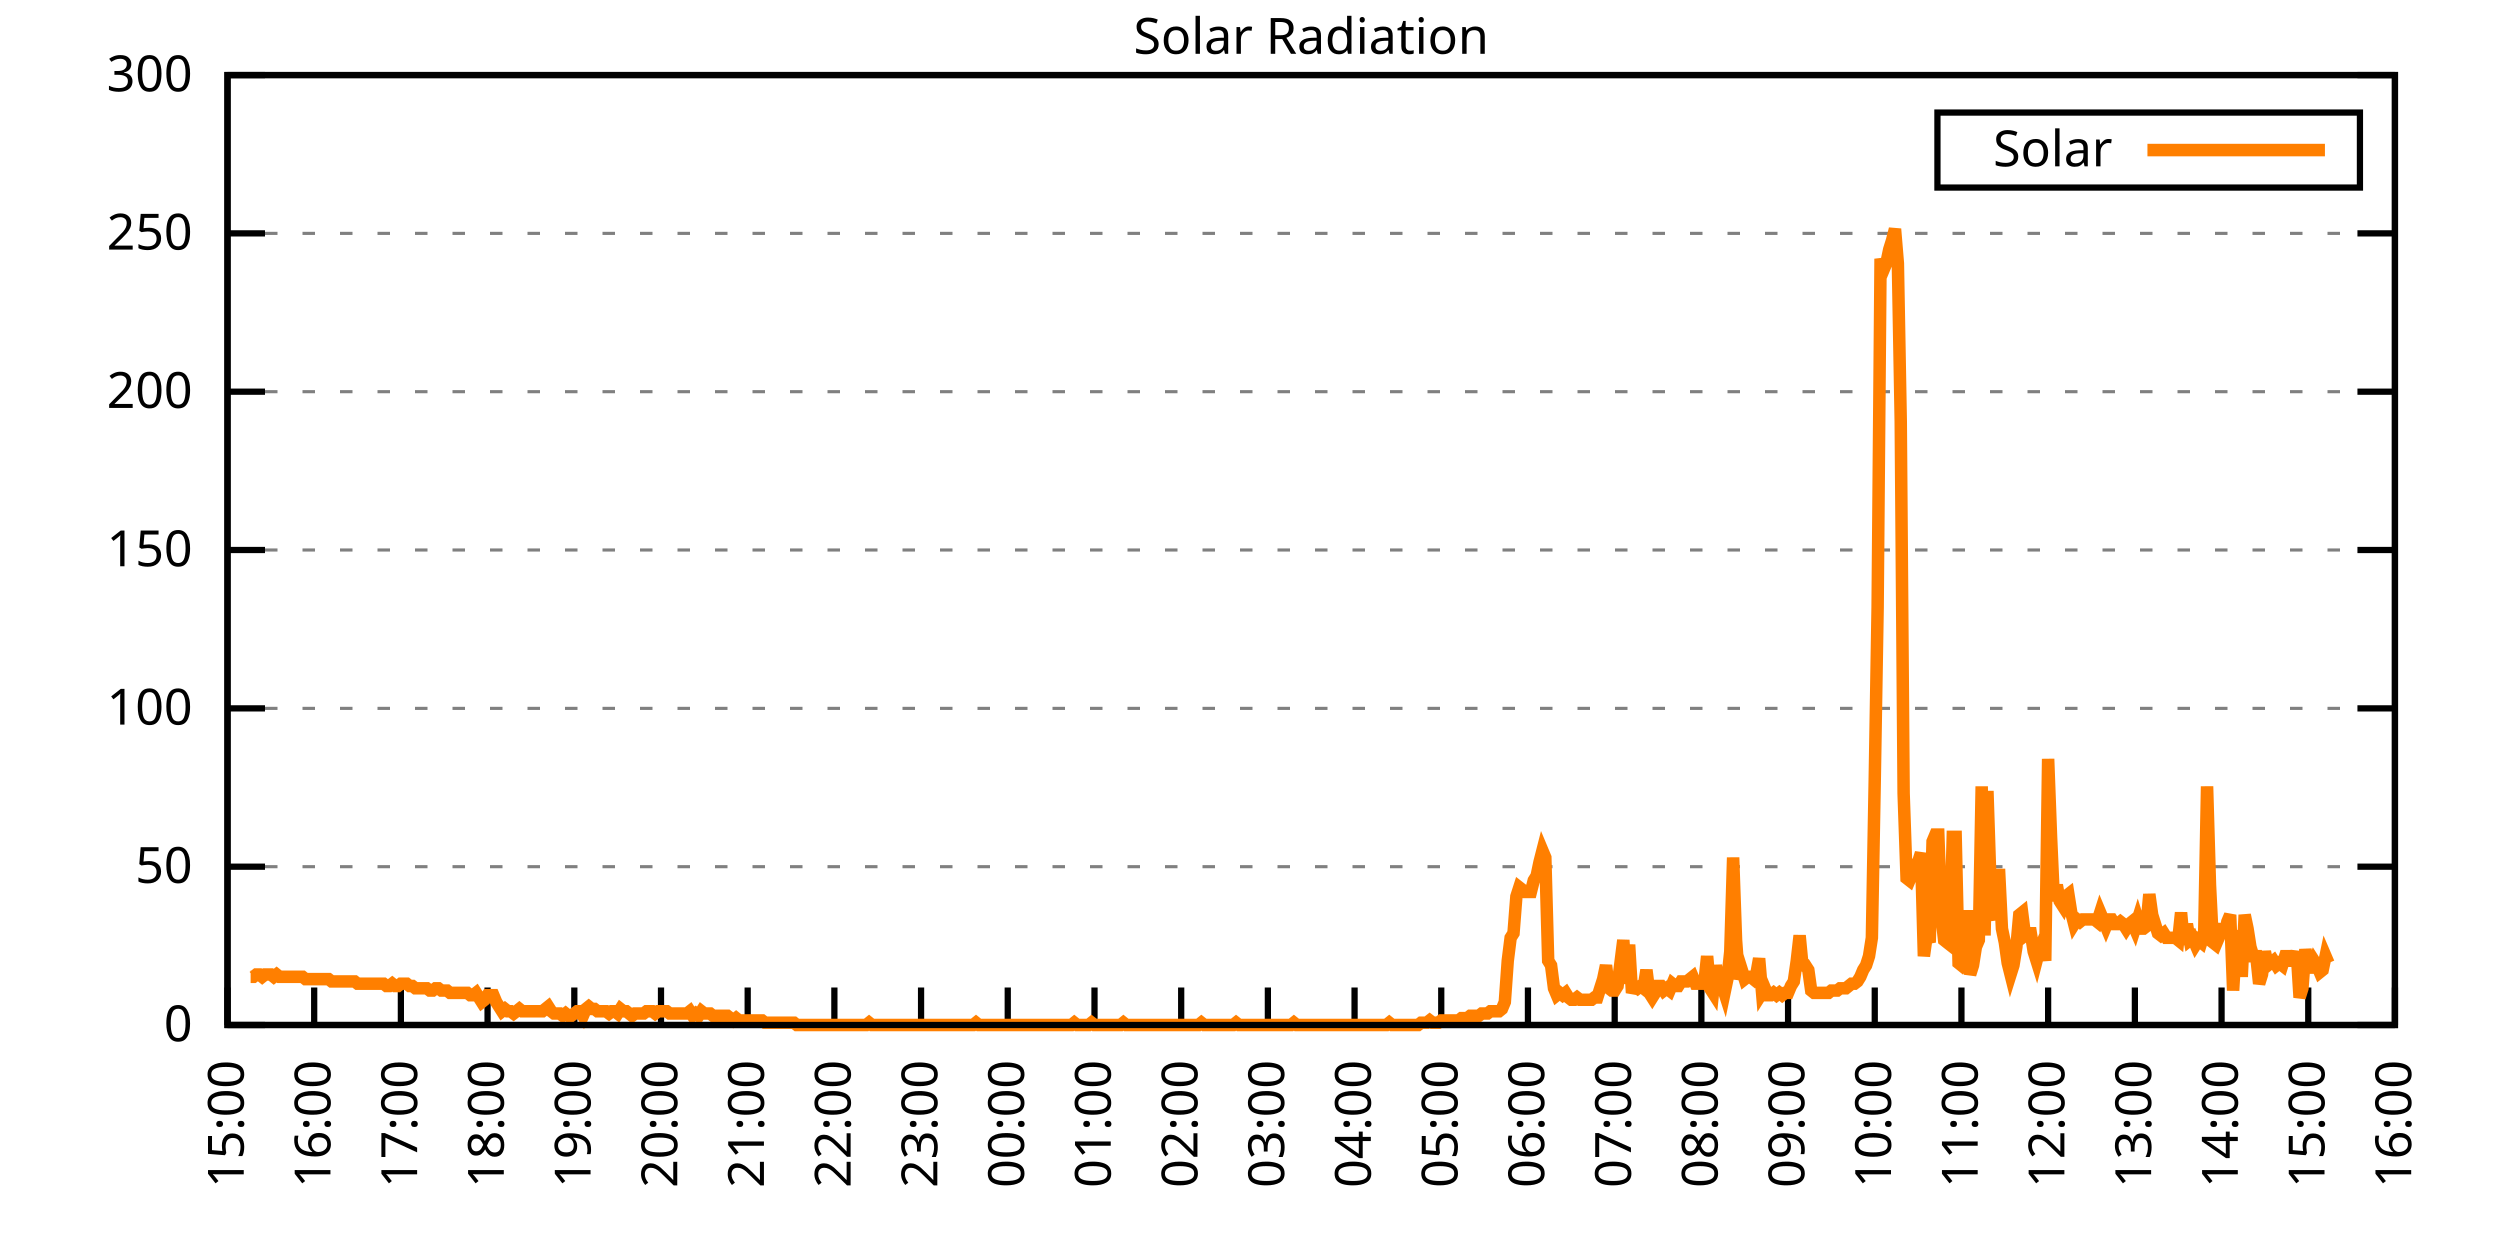
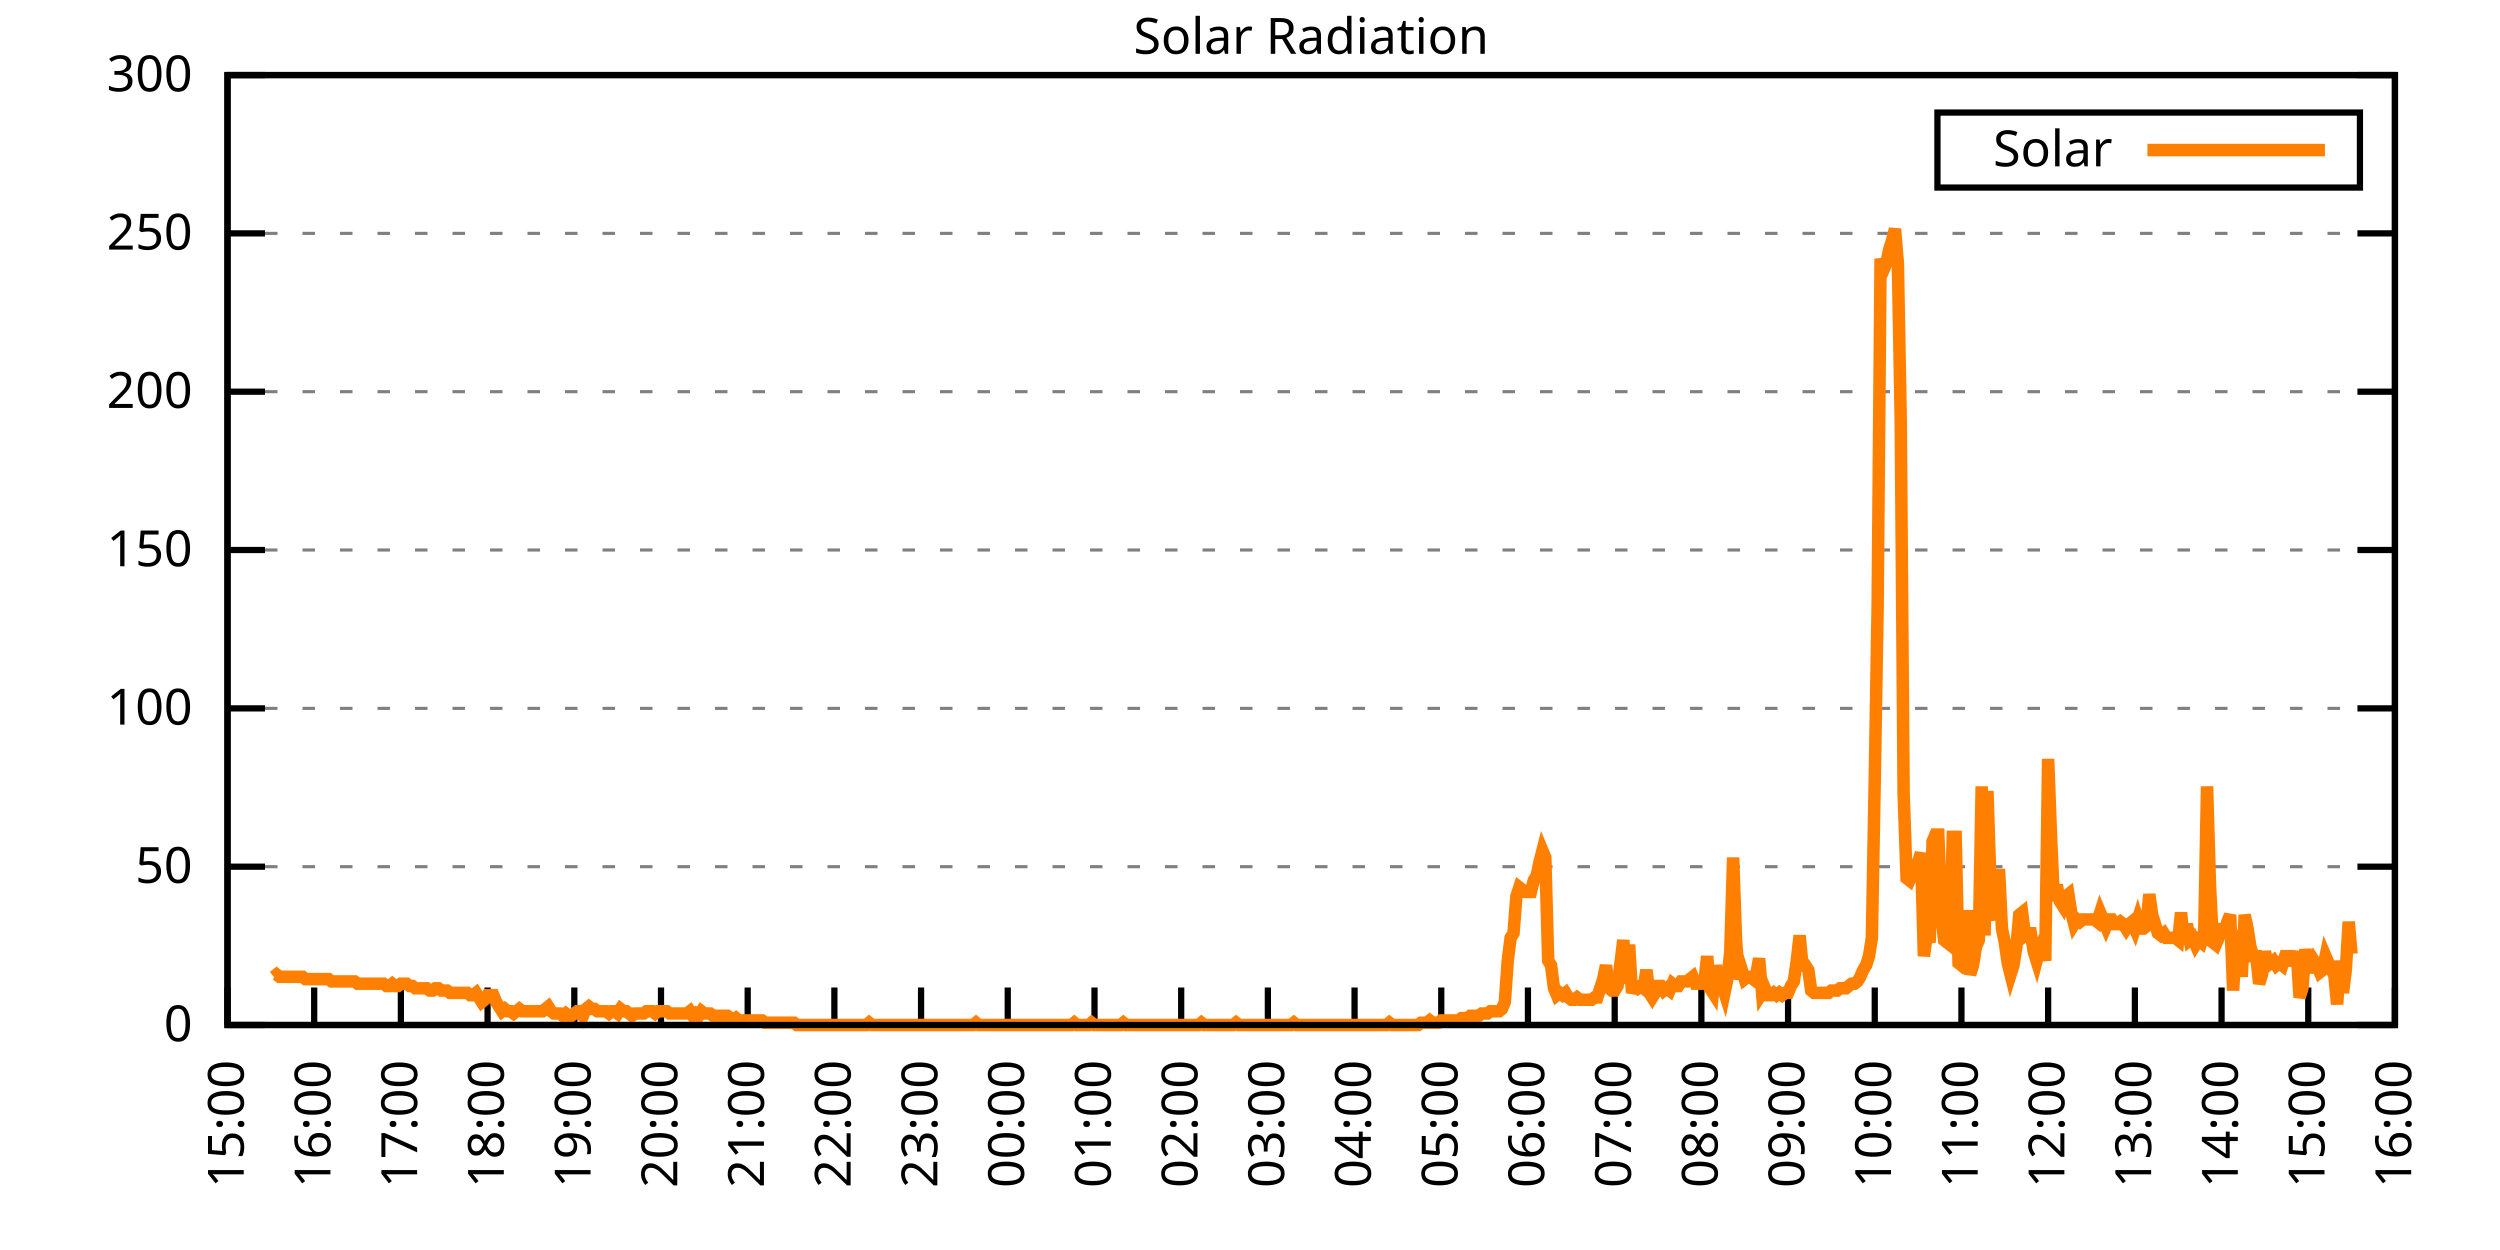
<svg xmlns="http://www.w3.org/2000/svg" xmlns:xlink="http://www.w3.org/1999/xlink" width="400" height="200" viewBox="0 0 400 200">
  <g id="gnuplot_canvas">
    <rect x="0" y="0" width="400" height="200" fill="none" />
    <defs>
      <circle id="gpDot" r="0.5" stroke-width="0.5" stroke="currentColor" />
      <path id="gpPt0" stroke-width="0.333" stroke="currentColor" d="M-1,0 h2 M0,-1 v2" />
      <path id="gpPt1" stroke-width="0.333" stroke="currentColor" d="M-1,-1 L1,1 M1,-1 L-1,1" />
      <path id="gpPt2" stroke-width="0.333" stroke="currentColor" d="M-1,0 L1,0 M0,-1 L0,1 M-1,-1 L1,1 M-1,1 L1,-1" />
      <rect id="gpPt3" stroke-width="0.333" stroke="currentColor" x="-1" y="-1" width="2" height="2" />
      <rect id="gpPt4" stroke-width="0.333" stroke="currentColor" fill="currentColor" x="-1" y="-1" width="2" height="2" />
      <circle id="gpPt5" stroke-width="0.333" stroke="currentColor" cx="0" cy="0" r="1" />
      <use xlink:href="#gpPt5" id="gpPt6" fill="currentColor" stroke="none" />
      <path id="gpPt7" stroke-width="0.333" stroke="currentColor" d="M0,-1.33 L-1.33,0.67 L1.33,0.67 z" />
      <use xlink:href="#gpPt7" id="gpPt8" fill="currentColor" stroke="none" />
      <use xlink:href="#gpPt7" id="gpPt9" stroke="currentColor" transform="rotate(180)" />
      <use xlink:href="#gpPt9" id="gpPt10" fill="currentColor" stroke="none" />
      <use xlink:href="#gpPt3" id="gpPt11" stroke="currentColor" transform="rotate(45)" />
      <use xlink:href="#gpPt11" id="gpPt12" fill="currentColor" stroke="none" />
      <path id="gpPt13" stroke-width="0.333" stroke="currentColor" d="M0,1.330 L1.265,0.411 L0.782,-1.067 L-0.782,-1.076 L-1.265,0.411 z" />
      <use xlink:href="#gpPt13" id="gpPt14" fill="currentColor" stroke="none" />
      <filter id="textbox" filterUnits="objectBoundingBox" x="0" y="0" height="1" width="1">
        <feFlood flood-color="white" flood-opacity="1" result="bgnd" />
        <feComposite in="SourceGraphic" in2="bgnd" operator="atop" />
      </filter>
      <filter id="greybox" filterUnits="objectBoundingBox" x="0" y="0" height="1" width="1">
        <feFlood flood-color="lightgrey" flood-opacity="1" result="grey" />
        <feComposite in="SourceGraphic" in2="grey" operator="atop" />
      </filter>
    </defs>
    <g fill="none" color="white" stroke="currentColor" stroke-width="1.00" stroke-linecap="butt" stroke-linejoin="miter">
</g>
    <g fill="none" color="black" stroke="currentColor" stroke-width="1.00" stroke-linecap="butt" stroke-linejoin="miter">
      <g stroke="none" shape-rendering="crispEdges">
        <polygon fill="rgb(255, 255, 255)" points="36.40,164.00 383.18,164.00 383.18,12.02 36.40,12.02 " />
      </g>
    </g>
    <g fill="none" color="black" stroke="currentColor" stroke-width="1.00" stroke-linecap="butt" stroke-linejoin="miter">
</g>
    <g fill="none" color="black" stroke="black" stroke-width="0.50" stroke-linecap="butt" stroke-linejoin="miter">
</g>
    <g fill="none" color="gray" stroke="currentColor" stroke-width="0.50" stroke-linecap="butt" stroke-linejoin="miter">
      <path stroke="gray" stroke-dasharray="2,4" class="gridline" d="M36.40,164.00 L383.19,164.00  " />
    </g>
    <g fill="none" color="gray" stroke="gray" stroke-width="1.00" stroke-linecap="butt" stroke-linejoin="miter">
</g>
    <g fill="none" color="black" stroke="currentColor" stroke-width="1.00" stroke-linecap="butt" stroke-linejoin="miter">
      <path stroke="black" d="M36.40,164.00 L42.40,164.00 M383.19,164.00 L377.19,164.00  " />
      <g transform="translate(30.80,166.60)" stroke="none" fill="black" font-family="Sans" font-size="8.00" text-anchor="end">
        <text>
          <tspan font-family="Sans"> 0</tspan>
        </text>
      </g>
    </g>
    <g fill="none" color="black" stroke="currentColor" stroke-width="1.00" stroke-linecap="butt" stroke-linejoin="miter">
</g>
    <g fill="none" color="black" stroke="black" stroke-width="0.50" stroke-linecap="butt" stroke-linejoin="miter">
</g>
    <g fill="none" color="gray" stroke="currentColor" stroke-width="0.50" stroke-linecap="butt" stroke-linejoin="miter">
      <path stroke="gray" stroke-dasharray="2,4" class="gridline" d="M36.40,138.67 L383.19,138.67  " />
    </g>
    <g fill="none" color="gray" stroke="gray" stroke-width="1.00" stroke-linecap="butt" stroke-linejoin="miter">
</g>
    <g fill="none" color="black" stroke="currentColor" stroke-width="1.00" stroke-linecap="butt" stroke-linejoin="miter">
      <path stroke="black" d="M36.40,138.67 L42.40,138.67 M383.19,138.67 L377.19,138.67  " />
      <g transform="translate(30.80,141.27)" stroke="none" fill="black" font-family="Sans" font-size="8.00" text-anchor="end">
        <text>
          <tspan font-family="Sans"> 50</tspan>
        </text>
      </g>
    </g>
    <g fill="none" color="black" stroke="currentColor" stroke-width="1.00" stroke-linecap="butt" stroke-linejoin="miter">
</g>
    <g fill="none" color="black" stroke="black" stroke-width="0.50" stroke-linecap="butt" stroke-linejoin="miter">
</g>
    <g fill="none" color="gray" stroke="currentColor" stroke-width="0.50" stroke-linecap="butt" stroke-linejoin="miter">
      <path stroke="gray" stroke-dasharray="2,4" class="gridline" d="M36.40,113.34 L383.19,113.34  " />
    </g>
    <g fill="none" color="gray" stroke="gray" stroke-width="1.00" stroke-linecap="butt" stroke-linejoin="miter">
</g>
    <g fill="none" color="black" stroke="currentColor" stroke-width="1.00" stroke-linecap="butt" stroke-linejoin="miter">
      <path stroke="black" d="M36.40,113.34 L42.40,113.34 M383.19,113.34 L377.19,113.34  " />
      <g transform="translate(30.80,115.94)" stroke="none" fill="black" font-family="Sans" font-size="8.00" text-anchor="end">
        <text>
          <tspan font-family="Sans"> 100</tspan>
        </text>
      </g>
    </g>
    <g fill="none" color="black" stroke="currentColor" stroke-width="1.00" stroke-linecap="butt" stroke-linejoin="miter">
</g>
    <g fill="none" color="black" stroke="black" stroke-width="0.50" stroke-linecap="butt" stroke-linejoin="miter">
</g>
    <g fill="none" color="gray" stroke="currentColor" stroke-width="0.50" stroke-linecap="butt" stroke-linejoin="miter">
      <path stroke="gray" stroke-dasharray="2,4" class="gridline" d="M36.40,88.00 L383.19,88.00  " />
    </g>
    <g fill="none" color="gray" stroke="gray" stroke-width="1.00" stroke-linecap="butt" stroke-linejoin="miter">
</g>
    <g fill="none" color="black" stroke="currentColor" stroke-width="1.00" stroke-linecap="butt" stroke-linejoin="miter">
      <path stroke="black" d="M36.40,88.00 L42.40,88.00 M383.19,88.00 L377.19,88.00  " />
      <g transform="translate(30.80,90.60)" stroke="none" fill="black" font-family="Sans" font-size="8.00" text-anchor="end">
        <text>
          <tspan font-family="Sans"> 150</tspan>
        </text>
      </g>
    </g>
    <g fill="none" color="black" stroke="currentColor" stroke-width="1.00" stroke-linecap="butt" stroke-linejoin="miter">
</g>
    <g fill="none" color="black" stroke="black" stroke-width="0.50" stroke-linecap="butt" stroke-linejoin="miter">
</g>
    <g fill="none" color="gray" stroke="currentColor" stroke-width="0.50" stroke-linecap="butt" stroke-linejoin="miter">
      <path stroke="gray" stroke-dasharray="2,4" class="gridline" d="M36.40,62.67 L383.19,62.67  " />
    </g>
    <g fill="none" color="gray" stroke="gray" stroke-width="1.00" stroke-linecap="butt" stroke-linejoin="miter">
</g>
    <g fill="none" color="black" stroke="currentColor" stroke-width="1.00" stroke-linecap="butt" stroke-linejoin="miter">
      <path stroke="black" d="M36.40,62.67 L42.40,62.67 M383.19,62.67 L377.19,62.67  " />
      <g transform="translate(30.80,65.27)" stroke="none" fill="black" font-family="Sans" font-size="8.00" text-anchor="end">
        <text>
          <tspan font-family="Sans"> 200</tspan>
        </text>
      </g>
    </g>
    <g fill="none" color="black" stroke="currentColor" stroke-width="1.00" stroke-linecap="butt" stroke-linejoin="miter">
</g>
    <g fill="none" color="black" stroke="black" stroke-width="0.50" stroke-linecap="butt" stroke-linejoin="miter">
</g>
    <g fill="none" color="gray" stroke="currentColor" stroke-width="0.50" stroke-linecap="butt" stroke-linejoin="miter">
      <path stroke="gray" stroke-dasharray="2,4" class="gridline" d="M36.40,37.34 L383.19,37.34  " />
    </g>
    <g fill="none" color="gray" stroke="gray" stroke-width="1.00" stroke-linecap="butt" stroke-linejoin="miter">
</g>
    <g fill="none" color="black" stroke="currentColor" stroke-width="1.00" stroke-linecap="butt" stroke-linejoin="miter">
      <path stroke="black" d="M36.40,37.34 L42.40,37.34 M383.19,37.34 L377.19,37.34  " />
      <g transform="translate(30.80,39.94)" stroke="none" fill="black" font-family="Sans" font-size="8.00" text-anchor="end">
        <text>
          <tspan font-family="Sans"> 250</tspan>
        </text>
      </g>
    </g>
    <g fill="none" color="black" stroke="currentColor" stroke-width="1.00" stroke-linecap="butt" stroke-linejoin="miter">
</g>
    <g fill="none" color="black" stroke="black" stroke-width="0.50" stroke-linecap="butt" stroke-linejoin="miter">
</g>
    <g fill="none" color="gray" stroke="currentColor" stroke-width="0.50" stroke-linecap="butt" stroke-linejoin="miter">
      <path stroke="gray" stroke-dasharray="2,4" class="gridline" d="M36.40,12.01 L383.19,12.01  " />
    </g>
    <g fill="none" color="gray" stroke="gray" stroke-width="1.00" stroke-linecap="butt" stroke-linejoin="miter">
</g>
    <g fill="none" color="black" stroke="currentColor" stroke-width="1.00" stroke-linecap="butt" stroke-linejoin="miter">
      <path stroke="black" d="M36.40,12.01 L42.40,12.01 M383.19,12.01 L377.19,12.01  " />
      <g transform="translate(30.80,14.61)" stroke="none" fill="black" font-family="Sans" font-size="8.00" text-anchor="end">
        <text>
          <tspan font-family="Sans"> 300</tspan>
        </text>
      </g>
    </g>
    <g fill="none" color="black" stroke="currentColor" stroke-width="1.00" stroke-linecap="butt" stroke-linejoin="miter">
      <path stroke="black" d="M36.40,164.00 L36.40,158.00  " />
      <g transform="translate(39.00,169.60) rotate(270.00)" stroke="none" fill="black" font-family="Sans" font-size="8.00" text-anchor="end">
        <text>
          <tspan font-family="Sans">15:00</tspan>
        </text>
      </g>
    </g>
    <g fill="none" color="black" stroke="currentColor" stroke-width="1.00" stroke-linecap="butt" stroke-linejoin="miter">
      <path stroke="black" d="M50.27,164.00 L50.27,158.00  " />
      <g transform="translate(52.87,169.60) rotate(270.00)" stroke="none" fill="black" font-family="Sans" font-size="8.00" text-anchor="end">
        <text>
          <tspan font-family="Sans">16:00</tspan>
        </text>
      </g>
    </g>
    <g fill="none" color="black" stroke="currentColor" stroke-width="1.00" stroke-linecap="butt" stroke-linejoin="miter">
      <path stroke="black" d="M64.14,164.00 L64.14,158.00  " />
      <g transform="translate(66.74,169.60) rotate(270.00)" stroke="none" fill="black" font-family="Sans" font-size="8.00" text-anchor="end">
        <text>
          <tspan font-family="Sans">17:00</tspan>
        </text>
      </g>
    </g>
    <g fill="none" color="black" stroke="currentColor" stroke-width="1.00" stroke-linecap="butt" stroke-linejoin="miter">
      <path stroke="black" d="M78.01,164.00 L78.01,158.00  " />
      <g transform="translate(80.61,169.60) rotate(270.00)" stroke="none" fill="black" font-family="Sans" font-size="8.00" text-anchor="end">
        <text>
          <tspan font-family="Sans">18:00</tspan>
        </text>
      </g>
    </g>
    <g fill="none" color="black" stroke="currentColor" stroke-width="1.00" stroke-linecap="butt" stroke-linejoin="miter">
      <path stroke="black" d="M91.89,164.00 L91.89,158.00  " />
      <g transform="translate(94.49,169.60) rotate(270.00)" stroke="none" fill="black" font-family="Sans" font-size="8.00" text-anchor="end">
        <text>
          <tspan font-family="Sans">19:00</tspan>
        </text>
      </g>
    </g>
    <g fill="none" color="black" stroke="currentColor" stroke-width="1.00" stroke-linecap="butt" stroke-linejoin="miter">
      <path stroke="black" d="M105.76,164.00 L105.76,158.00  " />
      <g transform="translate(108.36,169.60) rotate(270.00)" stroke="none" fill="black" font-family="Sans" font-size="8.00" text-anchor="end">
        <text>
          <tspan font-family="Sans">20:00</tspan>
        </text>
      </g>
    </g>
    <g fill="none" color="black" stroke="currentColor" stroke-width="1.00" stroke-linecap="butt" stroke-linejoin="miter">
      <path stroke="black" d="M119.63,164.00 L119.63,158.00  " />
      <g transform="translate(122.23,169.60) rotate(270.00)" stroke="none" fill="black" font-family="Sans" font-size="8.00" text-anchor="end">
        <text>
          <tspan font-family="Sans">21:00</tspan>
        </text>
      </g>
    </g>
    <g fill="none" color="black" stroke="currentColor" stroke-width="1.00" stroke-linecap="butt" stroke-linejoin="miter">
      <path stroke="black" d="M133.50,164.00 L133.50,158.00  " />
      <g transform="translate(136.10,169.60) rotate(270.00)" stroke="none" fill="black" font-family="Sans" font-size="8.00" text-anchor="end">
        <text>
          <tspan font-family="Sans">22:00</tspan>
        </text>
      </g>
    </g>
    <g fill="none" color="black" stroke="currentColor" stroke-width="1.00" stroke-linecap="butt" stroke-linejoin="miter">
      <path stroke="black" d="M147.37,164.00 L147.37,158.00  " />
      <g transform="translate(149.97,169.60) rotate(270.00)" stroke="none" fill="black" font-family="Sans" font-size="8.00" text-anchor="end">
        <text>
          <tspan font-family="Sans">23:00</tspan>
        </text>
      </g>
    </g>
    <g fill="none" color="black" stroke="currentColor" stroke-width="1.00" stroke-linecap="butt" stroke-linejoin="miter">
      <path stroke="black" d="M161.24,164.00 L161.24,158.00  " />
      <g transform="translate(163.84,169.60) rotate(270.00)" stroke="none" fill="black" font-family="Sans" font-size="8.00" text-anchor="end">
        <text>
          <tspan font-family="Sans">00:00</tspan>
        </text>
      </g>
    </g>
    <g fill="none" color="black" stroke="currentColor" stroke-width="1.00" stroke-linecap="butt" stroke-linejoin="miter">
      <path stroke="black" d="M175.12,164.00 L175.12,158.00  " />
      <g transform="translate(177.72,169.60) rotate(270.00)" stroke="none" fill="black" font-family="Sans" font-size="8.00" text-anchor="end">
        <text>
          <tspan font-family="Sans">01:00</tspan>
        </text>
      </g>
    </g>
    <g fill="none" color="black" stroke="currentColor" stroke-width="1.00" stroke-linecap="butt" stroke-linejoin="miter">
      <path stroke="black" d="M188.99,164.00 L188.99,158.00  " />
      <g transform="translate(191.59,169.60) rotate(270.00)" stroke="none" fill="black" font-family="Sans" font-size="8.00" text-anchor="end">
        <text>
          <tspan font-family="Sans">02:00</tspan>
        </text>
      </g>
    </g>
    <g fill="none" color="black" stroke="currentColor" stroke-width="1.00" stroke-linecap="butt" stroke-linejoin="miter">
      <path stroke="black" d="M202.86,164.00 L202.86,158.00  " />
      <g transform="translate(205.46,169.60) rotate(270.00)" stroke="none" fill="black" font-family="Sans" font-size="8.00" text-anchor="end">
        <text>
          <tspan font-family="Sans">03:00</tspan>
        </text>
      </g>
    </g>
    <g fill="none" color="black" stroke="currentColor" stroke-width="1.00" stroke-linecap="butt" stroke-linejoin="miter">
      <path stroke="black" d="M216.73,164.00 L216.73,158.00  " />
      <g transform="translate(219.33,169.60) rotate(270.00)" stroke="none" fill="black" font-family="Sans" font-size="8.00" text-anchor="end">
        <text>
          <tspan font-family="Sans">04:00</tspan>
        </text>
      </g>
    </g>
    <g fill="none" color="black" stroke="currentColor" stroke-width="1.00" stroke-linecap="butt" stroke-linejoin="miter">
      <path stroke="black" d="M230.60,164.00 L230.60,158.00  " />
      <g transform="translate(233.20,169.60) rotate(270.00)" stroke="none" fill="black" font-family="Sans" font-size="8.00" text-anchor="end">
        <text>
          <tspan font-family="Sans">05:00</tspan>
        </text>
      </g>
    </g>
    <g fill="none" color="black" stroke="currentColor" stroke-width="1.00" stroke-linecap="butt" stroke-linejoin="miter">
      <path stroke="black" d="M244.47,164.00 L244.47,158.00  " />
      <g transform="translate(247.07,169.60) rotate(270.00)" stroke="none" fill="black" font-family="Sans" font-size="8.00" text-anchor="end">
        <text>
          <tspan font-family="Sans">06:00</tspan>
        </text>
      </g>
    </g>
    <g fill="none" color="black" stroke="currentColor" stroke-width="1.00" stroke-linecap="butt" stroke-linejoin="miter">
      <path stroke="black" d="M258.35,164.00 L258.35,158.00  " />
      <g transform="translate(260.95,169.60) rotate(270.00)" stroke="none" fill="black" font-family="Sans" font-size="8.00" text-anchor="end">
        <text>
          <tspan font-family="Sans">07:00</tspan>
        </text>
      </g>
    </g>
    <g fill="none" color="black" stroke="currentColor" stroke-width="1.00" stroke-linecap="butt" stroke-linejoin="miter">
      <path stroke="black" d="M272.22,164.00 L272.22,158.00  " />
      <g transform="translate(274.82,169.60) rotate(270.00)" stroke="none" fill="black" font-family="Sans" font-size="8.00" text-anchor="end">
        <text>
          <tspan font-family="Sans">08:00</tspan>
        </text>
      </g>
    </g>
    <g fill="none" color="black" stroke="currentColor" stroke-width="1.00" stroke-linecap="butt" stroke-linejoin="miter">
      <path stroke="black" d="M286.09,164.00 L286.09,158.00  " />
      <g transform="translate(288.69,169.60) rotate(270.00)" stroke="none" fill="black" font-family="Sans" font-size="8.00" text-anchor="end">
        <text>
          <tspan font-family="Sans">09:00</tspan>
        </text>
      </g>
    </g>
    <g fill="none" color="black" stroke="currentColor" stroke-width="1.00" stroke-linecap="butt" stroke-linejoin="miter">
      <path stroke="black" d="M299.96,164.00 L299.96,158.00  " />
      <g transform="translate(302.56,169.60) rotate(270.00)" stroke="none" fill="black" font-family="Sans" font-size="8.00" text-anchor="end">
        <text>
          <tspan font-family="Sans">10:00</tspan>
        </text>
      </g>
    </g>
    <g fill="none" color="black" stroke="currentColor" stroke-width="1.00" stroke-linecap="butt" stroke-linejoin="miter">
      <path stroke="black" d="M313.83,164.00 L313.83,158.00  " />
      <g transform="translate(316.43,169.60) rotate(270.00)" stroke="none" fill="black" font-family="Sans" font-size="8.00" text-anchor="end">
        <text>
          <tspan font-family="Sans">11:00</tspan>
        </text>
      </g>
    </g>
    <g fill="none" color="black" stroke="currentColor" stroke-width="1.00" stroke-linecap="butt" stroke-linejoin="miter">
      <path stroke="black" d="M327.70,164.00 L327.70,158.00  " />
      <g transform="translate(330.30,169.60) rotate(270.00)" stroke="none" fill="black" font-family="Sans" font-size="8.00" text-anchor="end">
        <text>
          <tspan font-family="Sans">12:00</tspan>
        </text>
      </g>
    </g>
    <g fill="none" color="black" stroke="currentColor" stroke-width="1.00" stroke-linecap="butt" stroke-linejoin="miter">
      <path stroke="black" d="M341.58,164.00 L341.58,158.00  " />
      <g transform="translate(344.18,169.60) rotate(270.00)" stroke="none" fill="black" font-family="Sans" font-size="8.00" text-anchor="end">
        <text>
          <tspan font-family="Sans">13:00</tspan>
        </text>
      </g>
    </g>
    <g fill="none" color="black" stroke="currentColor" stroke-width="1.00" stroke-linecap="butt" stroke-linejoin="miter">
      <path stroke="black" d="M355.45,164.00 L355.45,158.00  " />
      <g transform="translate(358.05,169.60) rotate(270.00)" stroke="none" fill="black" font-family="Sans" font-size="8.00" text-anchor="end">
        <text>
          <tspan font-family="Sans">14:00</tspan>
        </text>
      </g>
    </g>
    <g fill="none" color="black" stroke="currentColor" stroke-width="1.00" stroke-linecap="butt" stroke-linejoin="miter">
      <path stroke="black" d="M369.32,164.00 L369.32,158.00  " />
      <g transform="translate(371.92,169.60) rotate(270.00)" stroke="none" fill="black" font-family="Sans" font-size="8.00" text-anchor="end">
        <text>
          <tspan font-family="Sans">15:00</tspan>
        </text>
      </g>
    </g>
    <g fill="none" color="black" stroke="currentColor" stroke-width="1.00" stroke-linecap="butt" stroke-linejoin="miter">
      <path stroke="black" d="M383.19,164.00 L383.19,158.00  " />
      <g transform="translate(385.79,169.60) rotate(270.00)" stroke="none" fill="black" font-family="Sans" font-size="8.00" text-anchor="end">
        <text>
          <tspan font-family="Sans">16:00</tspan>
        </text>
      </g>
    </g>
    <g fill="none" color="black" stroke="currentColor" stroke-width="1.00" stroke-linecap="butt" stroke-linejoin="miter">
</g>
    <g fill="none" color="black" stroke="currentColor" stroke-width="1.00" stroke-linecap="butt" stroke-linejoin="miter">
      <path stroke="black" d="M36.40,12.01 L36.40,164.00 L383.19,164.00 L383.19,12.01 L36.40,12.01 Z  " />
    </g>
    <g fill="none" color="black" stroke="currentColor" stroke-width="1.00" stroke-linecap="butt" stroke-linejoin="miter">
</g>
    <g fill="none" color="black" stroke="currentColor" stroke-width="1.00" stroke-linecap="butt" stroke-linejoin="miter">
      <path stroke="black" d="M309.99,30.01 L309.99,18.01 L377.59,18.01 L377.59,30.01 L309.99,30.01 Z  " />
    </g>
    <g id="Solar_Radiation_plot_1">
      <g fill="none" color="white" stroke="black" stroke-width="2.00" stroke-linecap="butt" stroke-linejoin="miter">
</g>
      <g fill="none" color="black" stroke="currentColor" stroke-width="2.00" stroke-linecap="butt" stroke-linejoin="miter">
        <g transform="translate(337.99,26.61)" stroke="none" fill="black" font-family="Sans" font-size="8.00" text-anchor="end">
          <text>
            <tspan font-family="Sans">Solar</tspan>
          </text>
        </g>
      </g>
      <g fill="none" color="black" stroke="currentColor" stroke-width="2.00" stroke-linecap="butt" stroke-linejoin="miter">
-         <path stroke="rgb(255, 127,   0)" d="M343.59,24.01 L371.99,24.01 M40.10,156.29 L40.56,156.29 L41.02,155.92 L41.49,155.92 L41.95,156.29 L42.41,155.92   L42.87,155.92 L43.34,155.92 L43.80,156.29 L44.26,155.92 L44.72,156.29 L45.19,156.29 L45.65,156.29 L46.11,156.29   L46.57,156.29 L47.03,156.29 L47.50,156.29 L47.96,156.29 L48.42,156.29 L48.88,156.66 L49.35,156.66 L49.81,156.66   L50.27,156.66 L50.73,156.66 L51.20,156.66 L51.66,156.66 L52.12,156.66 L52.58,156.66 L53.05,157.03 L53.51,157.03   L53.97,157.03 L54.43,157.03 L54.90,157.03 L55.36,157.03 L55.82,157.03 L56.28,157.03 L56.75,157.03 L57.21,157.39   L57.67,157.39 L58.13,157.39 L58.59,157.39 L59.06,157.39 L59.52,157.39 L59.98,157.39 L60.44,157.39 L60.91,157.39   L61.37,157.39 L61.83,157.76 L62.29,157.76 L62.76,157.39 L63.22,157.76 L63.68,157.76 L64.14,157.39 L64.61,157.39   L65.07,157.39 L65.53,157.76 L65.99,157.76 L66.46,158.13 L66.92,158.13 L67.38,158.13 L67.84,158.13 L68.30,158.13   L68.77,158.49 L69.23,158.49 L69.69,158.13 L70.15,158.13 L70.62,158.49 L71.08,158.49 L71.54,158.49 L72.00,158.86   L72.47,158.86 L72.93,158.86 L73.39,158.86 L73.85,158.86 L74.32,158.86 L74.78,158.86 L75.24,159.23 L75.70,159.23   L76.17,158.86 L76.63,159.60 L77.09,160.33 L77.55,159.96 L78.01,159.23 L78.48,159.23 L78.94,159.23 L79.40,160.33   L79.86,161.06 L80.33,161.80 L80.79,161.43 L81.25,161.80 L81.71,161.80 L82.18,162.16 L82.64,161.80 L83.10,161.43   L83.56,161.80 L84.03,161.80 L84.49,161.80 L84.95,161.80 L85.41,161.80 L85.88,161.80 L86.34,161.80 L86.80,161.80   L87.26,161.43 L87.72,161.06 L88.19,161.80 L88.65,162.16 L89.11,162.16 L89.57,162.16 L90.04,162.53 L90.50,162.16   L90.96,162.53 L91.42,162.53 L91.89,162.16 L92.35,161.80 L92.81,161.80 L93.27,162.53 L93.74,161.43 L94.20,161.06   L94.66,161.43 L95.12,161.43 L95.59,161.80 L96.05,161.80 L96.51,161.80 L96.97,161.80 L97.44,162.16 L97.90,161.80   L98.36,161.80 L98.82,162.16 L99.28,161.43 L99.75,161.80 L100.21,161.80 L100.67,162.16 L101.13,162.53 L101.60,162.16   L102.06,162.16 L102.52,162.16 L102.98,162.16 L103.45,161.80 L103.91,161.80 L104.37,161.80 L104.83,162.16 L105.30,161.80   L105.76,161.80 L106.22,161.80 L106.68,161.80 L107.15,162.16 L107.61,162.16 L108.07,162.16 L108.53,162.16 L108.99,162.16   L109.46,162.16 L109.92,162.16 L110.38,161.80 L110.84,162.53 L111.31,162.16 L111.77,162.53 L112.23,161.80 L112.69,162.16   L113.16,162.16 L113.62,162.16 L114.08,162.53 L114.54,162.53 L115.01,162.53 L115.47,162.53 L115.93,162.53 L116.39,162.53   L116.86,162.90 L117.32,163.27 L117.78,162.90 L118.24,163.27 L118.70,163.27 L119.17,163.27 L119.63,163.27 L120.09,163.27   L120.55,163.27 L121.02,163.27 L121.48,163.27 L121.94,163.27 L122.40,163.63 L122.87,163.63 L123.33,163.63 L123.79,163.63   L124.25,163.63 L124.72,163.63 L125.18,163.63 L125.64,163.63 L126.10,163.63 L126.57,163.63 L127.03,163.63 L127.49,164.00   L127.95,164.00 L128.41,164.00 L128.88,164.00 L129.34,164.00 L129.80,164.00 L130.26,164.00 L130.73,164.00 L131.19,164.00   L131.65,164.00 L132.11,164.00 L132.58,164.00 L133.04,164.00 L133.50,164.00 L133.96,164.00 L134.43,164.00 L134.89,164.00   L135.35,164.00 L135.81,164.00 L136.28,164.00 L136.74,164.00 L137.20,164.00 L137.66,164.00 L138.13,164.00 L138.59,164.00   L139.05,163.63 L139.51,164.00 L139.97,164.00 L140.44,164.00 L140.90,164.00 L141.36,164.00 L141.82,164.00 L142.29,164.00   L142.75,164.00 L143.21,164.00 L143.67,164.00 L144.14,164.00 L144.60,164.00 L145.06,164.00 L145.52,164.00 L145.99,164.00   L146.45,164.00 L146.91,164.00 L147.37,164.00 L147.84,164.00 L148.30,164.00 L148.76,164.00 L149.22,164.00 L149.68,164.00   L150.15,164.00 L150.61,164.00 L151.07,164.00 L151.53,164.00 L152.00,164.00 L152.46,164.00 L152.92,164.00 L153.38,164.00   L153.85,164.00 L154.31,164.00 L154.77,164.00 L155.23,164.00 L155.70,164.00 L156.16,163.63 L156.62,164.00 L157.08,164.00   L157.55,164.00 L158.01,164.00 L158.47,164.00 L158.93,164.00 L159.39,164.00 L159.86,164.00 L160.32,164.00 L160.78,164.00   L161.24,164.00 L161.71,164.00 L162.17,164.00 L162.63,164.00 L163.09,164.00 L163.56,164.00 L164.02,164.00 L164.48,164.00   L164.94,164.00 L165.41,164.00 L165.87,164.00 L166.33,164.00 L166.79,164.00 L167.26,164.00 L167.72,164.00 L168.18,164.00   L168.64,164.00 L169.10,164.00 L169.57,164.00 L170.03,164.00 L170.49,164.00 L170.95,164.00 L171.42,164.00 L171.88,163.63   L172.34,164.00 L172.80,164.00 L173.27,164.00 L173.73,164.00 L174.19,164.00 L174.65,163.63 L175.12,164.00 L175.58,164.00   L176.04,164.00 L176.50,164.00 L176.97,164.00 L177.43,164.00 L177.89,164.00 L178.35,164.00 L178.82,164.00 L179.28,164.00   L179.74,163.63 L180.20,164.00 L180.66,164.00 L181.13,164.00 L181.59,164.00 L182.05,164.00 L182.51,164.00 L182.98,164.00   L183.44,164.00 L183.90,164.00 L184.36,164.00 L184.83,164.00 L185.29,164.00 L185.75,164.00 L186.21,164.00 L186.68,164.00   L187.14,164.00 L187.60,164.00 L188.06,164.00 L188.53,164.00 L188.99,164.00 L189.45,164.00 L189.91,164.00 L190.37,164.00   L190.84,164.00 L191.30,164.00 L191.76,164.00 L192.22,163.63 L192.69,164.00 L193.15,164.00 L193.61,164.00 L194.07,164.00   L194.54,164.00 L195.00,164.00 L195.46,164.00 L195.92,164.00 L196.39,164.00 L196.85,164.00 L197.31,164.00 L197.77,163.63   L198.24,164.00 L198.70,164.00 L199.16,164.00 L199.62,164.00 L200.08,164.00 L200.55,164.00 L201.01,164.00 L201.47,164.00   L201.93,164.00 L202.40,164.00 L202.86,164.00 L203.32,164.00 L203.78,164.00 L204.25,164.00 L204.71,164.00 L205.17,164.00   L205.63,164.00 L206.10,164.00 L206.56,164.00 L207.02,163.63 L207.48,164.00 L207.95,164.00 L208.41,164.00 L208.87,164.00   L209.33,164.00 L209.80,164.00 L210.26,164.00 L210.72,164.00 L211.18,164.00 L211.64,164.00 L212.11,164.00 L212.57,164.00   L213.03,164.00 L213.49,164.00 L213.96,164.00 L214.42,164.00 L214.88,164.00 L215.34,164.00 L215.81,164.00 L216.27,164.00   L216.73,164.00 L217.19,164.00 L217.66,164.00 L218.12,164.00 L218.58,164.00 L219.04,164.00 L219.51,164.00 L219.97,164.00   L220.43,164.00 L220.89,164.00 L221.35,164.00 L221.82,164.00 L222.28,163.63 L222.74,164.00 L223.20,164.00 L223.67,164.00   L224.13,164.00 L224.59,164.00 L225.05,164.00 L225.52,164.00 L225.98,164.00 L226.44,164.00 L226.90,164.00 L227.37,163.63   L227.83,163.63 L228.29,163.63 L228.75,163.27 L229.22,163.63 L229.68,163.63 L230.14,163.63 L230.60,163.27 L231.06,163.27   L231.53,163.27 L231.99,163.27 L232.45,163.27 L232.91,163.27 L233.38,163.27 L233.84,162.90 L234.30,162.90 L234.76,162.90   L235.23,162.53 L235.69,162.53 L236.15,162.53 L236.61,162.53 L237.08,162.16 L237.54,162.16 L238.00,162.16 L238.46,161.80   L238.93,161.80 L239.39,161.80 L239.85,161.80 L240.31,161.43 L240.77,160.33 L241.24,153.72 L241.70,150.05 L242.16,149.32   L242.62,143.44 L243.09,141.98 L243.55,142.34 L244.01,142.71 L244.47,142.71 L244.94,142.71 L245.40,140.87 L245.86,140.14   L246.32,137.94 L246.79,136.10 L247.25,137.20 L247.71,153.72 L248.17,154.46 L248.64,158.13 L249.10,159.23 L249.56,158.86   L250.02,159.23 L250.49,158.86 L250.95,159.60 L251.41,159.96 L251.87,159.96 L252.33,159.60 L252.80,159.96 L253.26,159.96   L253.72,159.96 L254.18,159.96 L254.65,159.96 L255.11,159.60 L255.57,159.60 L256.03,158.13 L256.50,156.66 L256.96,154.46   L257.42,158.13 L257.88,158.49 L258.35,158.49 L258.81,157.76 L259.27,154.09 L259.73,150.42 L260.20,157.39 L260.66,151.15   L261.12,158.86 L261.58,157.76 L262.04,158.13 L262.51,157.76 L262.97,158.13 L263.43,155.19 L263.89,158.86 L264.36,159.60   L264.82,158.86 L265.28,157.76 L265.74,157.76 L266.21,158.49 L266.67,158.13 L267.13,158.49 L267.59,157.39 L268.06,157.76   L268.52,157.76 L268.98,157.03 L269.44,157.03 L269.91,157.03 L270.37,156.66 L270.83,156.29 L271.29,157.39 L271.75,157.39   L272.22,157.39 L272.68,157.39 L273.14,152.99 L273.60,158.13 L274.07,158.86 L274.53,154.46 L274.99,157.39 L275.45,157.39   L275.92,158.86 L276.38,156.66 L276.84,152.25 L277.30,137.20 L277.77,150.42 L278.23,156.66 L278.69,155.19 L279.15,156.66   L279.62,156.29 L280.08,156.29 L280.54,156.66 L281.00,155.92 L281.46,153.35 L281.93,158.86 L282.39,158.13 L282.85,159.23   L283.31,159.23 L283.78,158.86 L284.24,159.23 L284.70,158.86 L285.16,159.23 L285.63,158.86 L286.09,158.86 L286.55,157.76   L287.01,157.03 L287.48,153.72 L287.94,149.68 L288.40,154.46 L288.86,154.46 L289.33,155.19 L289.79,158.49 L290.25,158.86   L290.71,158.86 L291.18,158.86 L291.64,158.86 L292.10,158.86 L292.56,158.86 L293.02,158.49 L293.49,158.49 L293.95,158.49   L294.41,158.13 L294.87,158.13 L295.34,158.13 L295.80,157.76 L296.26,157.39 L296.72,157.39 L297.19,157.03 L297.65,156.29   L298.11,155.19 L298.57,154.46 L299.04,152.99 L299.50,150.05 L299.96,124.72 L300.42,97.19 L300.89,41.40 L301.35,43.23   L301.81,42.13 L302.27,39.93 L302.73,38.46 L303.20,36.63 L303.66,42.13 L304.12,67.46 L304.58,126.93 L305.05,140.51   L305.51,140.87 L305.97,139.77 L306.43,138.30 L306.90,137.94 L307.36,136.47 L307.82,152.99 L308.28,149.68 L308.75,150.79   L309.21,134.63 L309.67,133.53 L310.13,133.53 L310.60,146.38 L311.06,150.42 L311.52,150.79 L311.98,151.15 L312.44,133.90   L312.91,133.90 L313.37,154.09 L313.83,154.46 L314.29,153.72 L314.76,145.65 L315.22,155.92 L315.68,154.46 L316.14,151.52   L316.61,150.42 L317.07,125.82 L317.53,149.68 L317.99,126.56 L318.46,140.87 L318.92,145.65 L319.38,147.11 L319.84,139.04   L320.31,148.58 L320.77,150.79 L321.23,154.09 L321.69,155.92 L322.15,154.46 L322.62,151.52 L323.08,146.38 L323.54,146.01   L324.00,149.68 L324.47,149.32 L324.93,149.32 L325.39,152.25 L325.85,153.72 L326.32,151.89 L326.78,150.79 L327.24,153.72   L327.70,121.42 L328.17,133.90 L328.63,144.18 L329.09,141.61 L329.55,144.18 L330.02,144.91 L330.48,143.44 L330.94,143.08   L331.40,146.01 L331.87,147.85 L332.33,147.11 L332.79,147.48 L333.25,147.11 L333.71,147.11 L334.18,147.11 L334.64,147.11   L335.10,147.11 L335.56,147.48 L336.03,146.01 L336.49,147.11 L336.95,148.22 L337.41,147.11 L337.88,147.11 L338.34,147.85   L338.80,147.85 L339.26,147.48 L339.73,147.85 L340.19,148.58 L340.65,147.85 L341.11,147.48 L341.58,148.58 L342.04,147.11   L342.50,148.58 L342.96,148.58 L343.42,148.22 L343.89,143.08 L344.35,146.38 L344.81,147.85 L345.27,149.32 L345.74,149.68   L346.20,149.32 L346.66,150.05 L347.12,150.05 L347.59,150.05 L348.05,150.05 L348.51,150.42 L348.97,146.01 L349.44,151.15   L349.90,147.85 L350.36,150.42 L350.82,150.05 L351.29,151.15 L351.75,150.42 L352.21,150.79 L352.67,149.32 L353.13,125.82   L353.60,141.61 L354.06,150.79 L354.52,151.15 L354.98,150.05 L355.45,147.85 L355.91,150.05 L356.37,147.48 L356.83,146.38   L357.30,158.49 L357.76,150.79 L358.22,148.95 L358.68,156.29 L359.15,146.38 L359.61,148.58 L360.07,151.52 L360.53,152.99   L361.00,152.99 L361.46,157.39 L361.92,155.92 L362.38,152.25 L362.84,154.46 L363.31,154.09 L363.77,153.72 L364.23,154.46   L364.69,154.09 L365.16,154.46 L365.62,152.99 L366.08,152.99 L366.54,153.72 L367.01,153.72 L367.47,152.25 L367.93,159.60   L368.39,158.13 L368.86,151.89 L369.32,154.82 L369.78,154.82 L370.24,153.72 L370.71,154.46 L371.17,155.56 L371.63,155.19   L372.09,152.99 L372.56,154.09  " />
+         <path stroke="rgb(255, 127,   0)" d="M343.59,24.01 L371.99,24.01 M43.80,156.29 L44.26,155.92 L44.72,156.29 L45.19,156.29 L45.65,156.29 L46.11,156.29   L46.57,156.29 L47.03,156.29 L47.50,156.29 L47.96,156.29 L48.42,156.29 L48.88,156.66 L49.35,156.66 L49.81,156.66   L50.27,156.66 L50.73,156.66 L51.20,156.66 L51.66,156.66 L52.12,156.66 L52.58,156.66 L53.05,157.03 L53.51,157.03   L53.97,157.03 L54.43,157.03 L54.90,157.03 L55.36,157.03 L55.82,157.03 L56.28,157.03 L56.75,157.03 L57.21,157.39   L57.67,157.39 L58.13,157.39 L58.59,157.39 L59.06,157.39 L59.52,157.39 L59.98,157.39 L60.44,157.39 L60.91,157.39   L61.37,157.39 L61.83,157.76 L62.29,157.76 L62.76,157.39 L63.22,157.76 L63.68,157.76 L64.14,157.39 L64.61,157.39   L65.07,157.39 L65.53,157.76 L65.99,157.76 L66.46,158.13 L66.92,158.13 L67.38,158.13 L67.84,158.13 L68.30,158.13   L68.77,158.49 L69.23,158.49 L69.69,158.13 L70.15,158.13 L70.62,158.49 L71.08,158.49 L71.54,158.49 L72.00,158.86   L72.47,158.86 L72.93,158.86 L73.39,158.86 L73.85,158.86 L74.32,158.86 L74.78,158.86 L75.24,159.23 L75.70,159.23   L76.17,158.86 L76.63,159.60 L77.09,160.33 L77.55,159.96 L78.01,159.23 L78.48,159.23 L78.94,159.23 L79.40,160.33   L79.86,161.06 L80.33,161.80 L80.79,161.43 L81.25,161.80 L81.71,161.80 L82.18,162.16 L82.64,161.80 L83.10,161.43   L83.56,161.80 L84.03,161.80 L84.49,161.80 L84.95,161.80 L85.41,161.80 L85.88,161.80 L86.34,161.80 L86.80,161.80   L87.26,161.43 L87.72,161.06 L88.19,161.80 L88.65,162.16 L89.11,162.16 L89.57,162.16 L90.04,162.53 L90.50,162.16   L90.96,162.53 L91.42,162.53 L91.89,162.16 L92.35,161.80 L92.81,161.80 L93.27,162.53 L93.74,161.43 L94.20,161.06   L94.66,161.43 L95.12,161.43 L95.59,161.80 L96.05,161.80 L96.51,161.80 L96.97,161.80 L97.44,162.16 L97.90,161.80   L98.36,161.80 L98.82,162.16 L99.28,161.43 L99.75,161.80 L100.21,161.80 L100.67,162.16 L101.13,162.53 L101.60,162.16   L102.06,162.16 L102.52,162.16 L102.98,162.16 L103.45,161.80 L103.91,161.80 L104.37,161.80 L104.83,162.16 L105.30,161.80   L105.76,161.80 L106.22,161.80 L106.68,161.80 L107.15,162.16 L107.61,162.16 L108.07,162.16 L108.53,162.16 L108.99,162.16   L109.46,162.16 L109.92,162.16 L110.38,161.80 L110.84,162.53 L111.31,162.16 L111.77,162.53 L112.23,161.80 L112.69,162.16   L113.16,162.16 L113.62,162.16 L114.08,162.53 L114.54,162.53 L115.01,162.53 L115.47,162.53 L115.93,162.53 L116.39,162.53   L116.86,162.90 L117.32,163.27 L117.78,162.90 L118.24,163.27 L118.70,163.27 L119.17,163.27 L119.63,163.27 L120.09,163.27   L120.55,163.27 L121.02,163.27 L121.48,163.27 L121.94,163.27 L122.40,163.63 L122.87,163.63 L123.33,163.63 L123.79,163.63   L124.25,163.63 L124.72,163.63 L125.18,163.63 L125.64,163.63 L126.10,163.63 L126.57,163.63 L127.03,163.63 L127.49,164.00   L127.95,164.00 L128.41,164.00 L128.88,164.00 L129.34,164.00 L129.80,164.00 L130.26,164.00 L130.73,164.00 L131.19,164.00   L131.65,164.00 L132.11,164.00 L132.58,164.00 L133.04,164.00 L133.50,164.00 L133.96,164.00 L134.43,164.00 L134.89,164.00   L135.35,164.00 L135.81,164.00 L136.28,164.00 L136.74,164.00 L137.20,164.00 L137.66,164.00 L138.13,164.00 L138.59,164.00   L139.05,163.63 L139.51,164.00 L139.97,164.00 L140.44,164.00 L140.90,164.00 L141.36,164.00 L141.82,164.00 L142.29,164.00   L142.75,164.00 L143.21,164.00 L143.67,164.00 L144.14,164.00 L144.60,164.00 L145.06,164.00 L145.52,164.00 L145.99,164.00   L146.45,164.00 L146.91,164.00 L147.37,164.00 L147.84,164.00 L148.30,164.00 L148.76,164.00 L149.22,164.00 L149.68,164.00   L150.15,164.00 L150.61,164.00 L151.07,164.00 L151.53,164.00 L152.00,164.00 L152.46,164.00 L152.92,164.00 L153.38,164.00   L153.85,164.00 L154.31,164.00 L154.77,164.00 L155.23,164.00 L155.70,164.00 L156.16,163.63 L156.62,164.00 L157.08,164.00   L157.55,164.00 L158.01,164.00 L158.47,164.00 L158.93,164.00 L159.39,164.00 L159.86,164.00 L160.32,164.00 L160.78,164.00   L161.24,164.00 L161.71,164.00 L162.17,164.00 L162.63,164.00 L163.09,164.00 L163.56,164.00 L164.02,164.00 L164.48,164.00   L164.94,164.00 L165.41,164.00 L165.87,164.00 L166.33,164.00 L166.79,164.00 L167.26,164.00 L167.72,164.00 L168.18,164.00   L168.64,164.00 L169.10,164.00 L169.57,164.00 L170.03,164.00 L170.49,164.00 L170.95,164.00 L171.42,164.00 L171.88,163.63   L172.34,164.00 L172.80,164.00 L173.27,164.00 L173.73,164.00 L174.19,164.00 L174.65,163.63 L175.12,164.00 L175.58,164.00   L176.04,164.00 L176.50,164.00 L176.97,164.00 L177.43,164.00 L177.89,164.00 L178.35,164.00 L178.82,164.00 L179.28,164.00   L179.74,163.63 L180.20,164.00 L180.66,164.00 L181.13,164.00 L181.59,164.00 L182.05,164.00 L182.51,164.00 L182.98,164.00   L183.44,164.00 L183.90,164.00 L184.36,164.00 L184.83,164.00 L185.29,164.00 L185.75,164.00 L186.21,164.00 L186.68,164.00   L187.14,164.00 L187.60,164.00 L188.06,164.00 L188.53,164.00 L188.99,164.00 L189.45,164.00 L189.91,164.00 L190.37,164.00   L190.84,164.00 L191.30,164.00 L191.76,164.00 L192.22,163.63 L192.69,164.00 L193.15,164.00 L193.61,164.00 L194.07,164.00   L194.54,164.00 L195.00,164.00 L195.46,164.00 L195.92,164.00 L196.39,164.00 L196.85,164.00 L197.31,164.00 L197.77,163.63   L198.24,164.00 L198.70,164.00 L199.16,164.00 L199.62,164.00 L200.08,164.00 L200.55,164.00 L201.01,164.00 L201.47,164.00   L201.93,164.00 L202.40,164.00 L202.86,164.00 L203.32,164.00 L203.78,164.00 L204.25,164.00 L204.71,164.00 L205.17,164.00   L205.63,164.00 L206.10,164.00 L206.56,164.00 L207.02,163.63 L207.48,164.00 L207.95,164.00 L208.41,164.00 L208.87,164.00   L209.33,164.00 L209.80,164.00 L210.26,164.00 L210.72,164.00 L211.18,164.00 L211.64,164.00 L212.11,164.00 L212.57,164.00   L213.03,164.00 L213.49,164.00 L213.96,164.00 L214.42,164.00 L214.88,164.00 L215.34,164.00 L215.81,164.00 L216.27,164.00   L216.73,164.00 L217.19,164.00 L217.66,164.00 L218.12,164.00 L218.58,164.00 L219.04,164.00 L219.51,164.00 L219.97,164.00   L220.43,164.00 L220.89,164.00 L221.35,164.00 L221.82,164.00 L222.28,163.63 L222.74,164.00 L223.20,164.00 L223.67,164.00   L224.13,164.00 L224.59,164.00 L225.05,164.00 L225.52,164.00 L225.98,164.00 L226.44,164.00 L226.90,164.00 L227.37,163.63   L227.83,163.63 L228.29,163.63 L228.75,163.27 L229.22,163.63 L229.68,163.63 L230.14,163.63 L230.60,163.27 L231.06,163.27   L231.53,163.27 L231.99,163.27 L232.45,163.27 L232.91,163.27 L233.38,163.27 L233.84,162.90 L234.30,162.90 L234.76,162.90   L235.23,162.53 L235.69,162.53 L236.15,162.53 L236.61,162.53 L237.08,162.16 L237.54,162.16 L238.00,162.16 L238.46,161.80   L238.93,161.80 L239.39,161.80 L239.85,161.80 L240.31,161.43 L240.77,160.33 L241.24,153.72 L241.70,150.05 L242.16,149.32   L242.62,143.44 L243.09,141.98 L243.55,142.34 L244.01,142.71 L244.47,142.71 L244.94,142.71 L245.40,140.87 L245.86,140.14   L246.32,137.94 L246.79,136.10 L247.25,137.20 L247.71,153.72 L248.17,154.46 L248.64,158.13 L249.10,159.23 L249.56,158.86   L250.02,159.23 L250.49,158.86 L250.95,159.60 L251.41,159.96 L251.87,159.96 L252.33,159.60 L252.80,159.96 L253.26,159.96   L253.72,159.96 L254.18,159.96 L254.65,159.96 L255.11,159.60 L255.57,159.60 L256.03,158.13 L256.50,156.66 L256.96,154.46   L257.42,158.13 L257.88,158.49 L258.35,158.49 L258.81,157.76 L259.27,154.09 L259.73,150.42 L260.20,157.39 L260.66,151.15   L261.12,158.86 L261.58,157.76 L262.04,158.13 L262.51,157.76 L262.97,158.13 L263.43,155.19 L263.89,158.86 L264.36,159.60   L264.82,158.86 L265.28,157.76 L265.74,157.76 L266.21,158.49 L266.67,158.13 L267.13,158.49 L267.59,157.39 L268.06,157.76   L268.52,157.76 L268.98,157.03 L269.44,157.03 L269.91,157.03 L270.37,156.66 L270.83,156.29 L271.29,157.39 L271.75,157.39   L272.22,157.39 L272.68,157.39 L273.14,152.99 L273.60,158.13 L274.07,158.86 L274.53,154.46 L274.99,157.39 L275.45,157.39   L275.92,158.86 L276.38,156.66 L276.84,152.25 L277.30,137.20 L277.77,150.42 L278.23,156.66 L278.69,155.19 L279.15,156.66   L279.62,156.29 L280.08,156.29 L280.54,156.66 L281.00,155.92 L281.46,153.35 L281.93,158.86 L282.39,158.13 L282.85,159.23   L283.31,159.23 L283.78,158.86 L284.24,159.23 L284.70,158.86 L285.16,159.23 L285.63,158.86 L286.09,158.86 L286.55,157.76   L287.01,157.03 L287.48,153.72 L287.94,149.68 L288.40,154.46 L288.86,154.46 L289.33,155.19 L289.79,158.49 L290.25,158.86   L290.71,158.86 L291.18,158.86 L291.64,158.86 L292.10,158.86 L292.56,158.86 L293.02,158.49 L293.49,158.49 L293.95,158.49   L294.41,158.13 L294.87,158.13 L295.34,158.13 L295.80,157.76 L296.26,157.39 L296.72,157.39 L297.19,157.03 L297.65,156.29   L298.11,155.19 L298.57,154.46 L299.04,152.99 L299.50,150.05 L299.96,124.72 L300.42,97.19 L300.89,41.40 L301.35,43.23   L301.81,42.13 L302.27,39.93 L302.73,38.46 L303.20,36.63 L303.66,42.13 L304.12,67.46 L304.58,126.93 L305.05,140.51   L305.51,140.87 L305.97,139.77 L306.43,138.30 L306.90,137.94 L307.36,136.47 L307.82,152.99 L308.28,149.68 L308.75,150.79   L309.21,134.63 L309.67,133.53 L310.13,133.53 L310.60,146.38 L311.06,150.42 L311.52,150.79 L311.98,151.15 L312.44,133.90   L312.91,133.90 L313.37,154.09 L313.83,154.46 L314.29,153.72 L314.76,145.65 L315.22,155.92 L315.68,154.46 L316.14,151.52   L316.61,150.42 L317.07,125.82 L317.53,149.68 L317.99,126.56 L318.46,140.87 L318.92,145.65 L319.38,147.11 L319.84,139.04   L320.31,148.58 L320.77,150.79 L321.23,154.09 L321.69,155.92 L322.15,154.46 L322.62,151.52 L323.08,146.38 L323.54,146.01   L324.00,149.68 L324.47,149.32 L324.93,149.32 L325.39,152.25 L325.85,153.72 L326.32,151.89 L326.78,150.79 L327.24,153.72   L327.70,121.42 L328.17,133.90 L328.63,144.18 L329.09,141.61 L329.55,144.18 L330.02,144.91 L330.48,143.44 L330.94,143.08   L331.40,146.01 L331.87,147.85 L332.33,147.11 L332.79,147.48 L333.25,147.11 L333.71,147.11 L334.18,147.11 L334.64,147.11   L335.10,147.11 L335.56,147.48 L336.03,146.01 L336.49,147.11 L336.95,148.22 L337.41,147.11 L337.88,147.11 L338.34,147.85   L338.80,147.85 L339.26,147.48 L339.73,147.85 L340.19,148.58 L340.65,147.85 L341.11,147.48 L341.58,148.58 L342.04,147.11   L342.50,148.58 L342.96,148.58 L343.42,148.22 L343.89,143.08 L344.35,146.38 L344.81,147.85 L345.27,149.32 L345.74,149.68   L346.20,149.32 L346.66,150.05 L347.12,150.05 L347.59,150.05 L348.05,150.05 L348.51,150.42 L348.97,146.01 L349.44,151.15   L349.90,147.85 L350.36,150.42 L350.82,150.05 L351.29,151.15 L351.75,150.42 L352.21,150.79 L352.67,149.32 L353.13,125.82   L353.60,141.61 L354.06,150.79 L354.52,151.15 L354.98,150.05 L355.45,147.85 L355.91,150.05 L356.37,147.48 L356.83,146.38   L357.30,158.49 L357.76,150.79 L358.22,148.95 L358.68,156.29 L359.15,146.38 L359.61,148.58 L360.07,151.52 L360.53,152.99   L361.00,152.99 L361.46,157.39 L361.92,155.92 L362.38,152.25 L362.84,154.46 L363.31,154.09 L363.77,153.72 L364.23,154.46   L364.69,154.09 L365.16,154.46 L365.62,152.99 L366.08,152.99 L366.54,153.72 L367.01,153.72 L367.47,152.25 L367.93,159.60   L368.39,158.13 L368.86,151.89 L369.32,154.82 L369.78,154.82 L370.24,153.72 L370.71,154.46 L371.17,155.56 L371.63,155.19   L372.09,152.99 L372.56,154.09 L373.02,155.19 L373.48,155.92 L373.94,160.70 L374.40,153.72 L374.87,158.86 L375.33,155.19   L375.79,147.48 L376.25,152.62  " />
      </g>
    </g>
    <g fill="none" color="black" stroke="currentColor" stroke-width="2.00" stroke-linecap="butt" stroke-linejoin="miter">
</g>
    <g fill="none" color="black" stroke="black" stroke-width="1.00" stroke-linecap="butt" stroke-linejoin="miter">
</g>
    <g fill="none" color="black" stroke="currentColor" stroke-width="1.00" stroke-linecap="butt" stroke-linejoin="miter">
      <path stroke="black" d="M36.40,12.01 L36.40,164.00 L383.19,164.00 L383.19,12.01 L36.40,12.01 Z  " />
      <g transform="translate(6.80,88.01) rotate(270.00)" stroke="none" fill="black" font-family="Sans" font-size="8.00" text-anchor="middle">
        <text />
      </g>
    </g>
    <g fill="none" color="black" stroke="currentColor" stroke-width="1.00" stroke-linecap="butt" stroke-linejoin="miter">
</g>
    <g fill="none" color="black" stroke="currentColor" stroke-width="1.00" stroke-linecap="butt" stroke-linejoin="miter">
      <g transform="translate(209.79,8.61)" stroke="none" fill="black" font-family="Sans" font-size="8.00" text-anchor="middle">
        <text>
          <tspan font-family="Sans">Solar Radiation</tspan>
        </text>
      </g>
    </g>
    <g fill="none" color="black" stroke="currentColor" stroke-width="1.00" stroke-linecap="butt" stroke-linejoin="miter">
</g>
  </g>
</svg>
